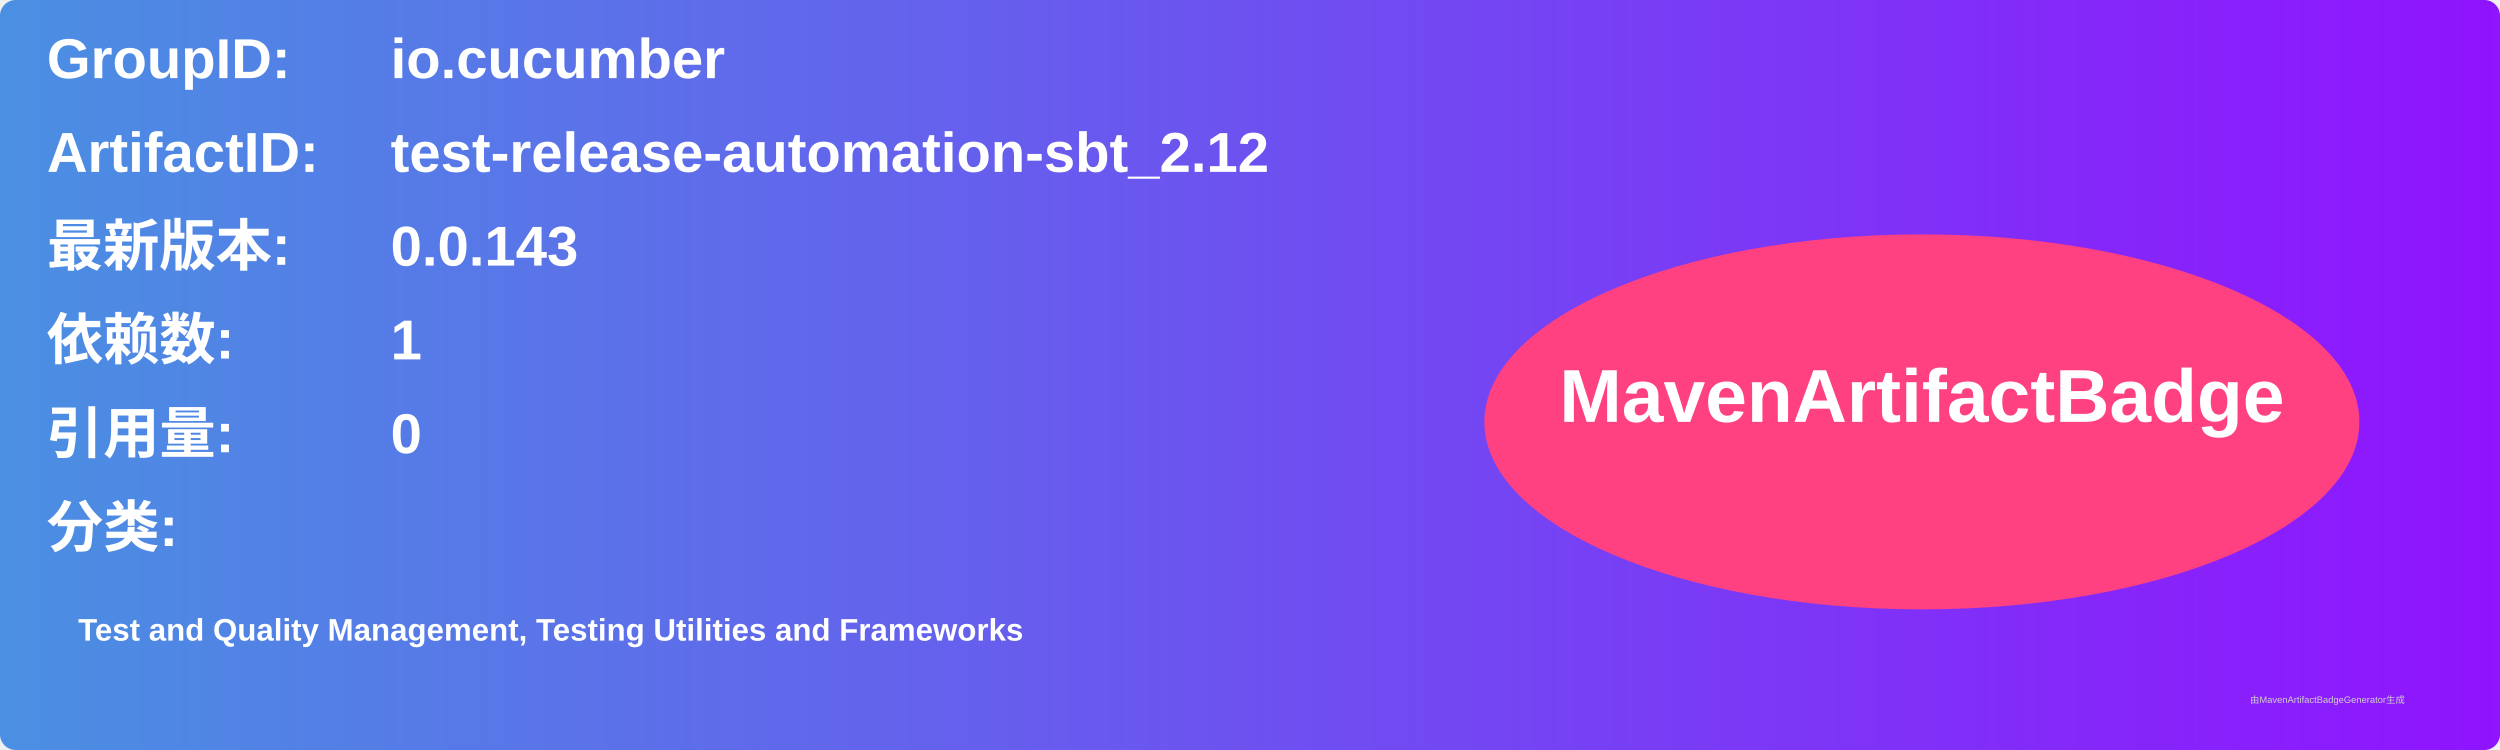
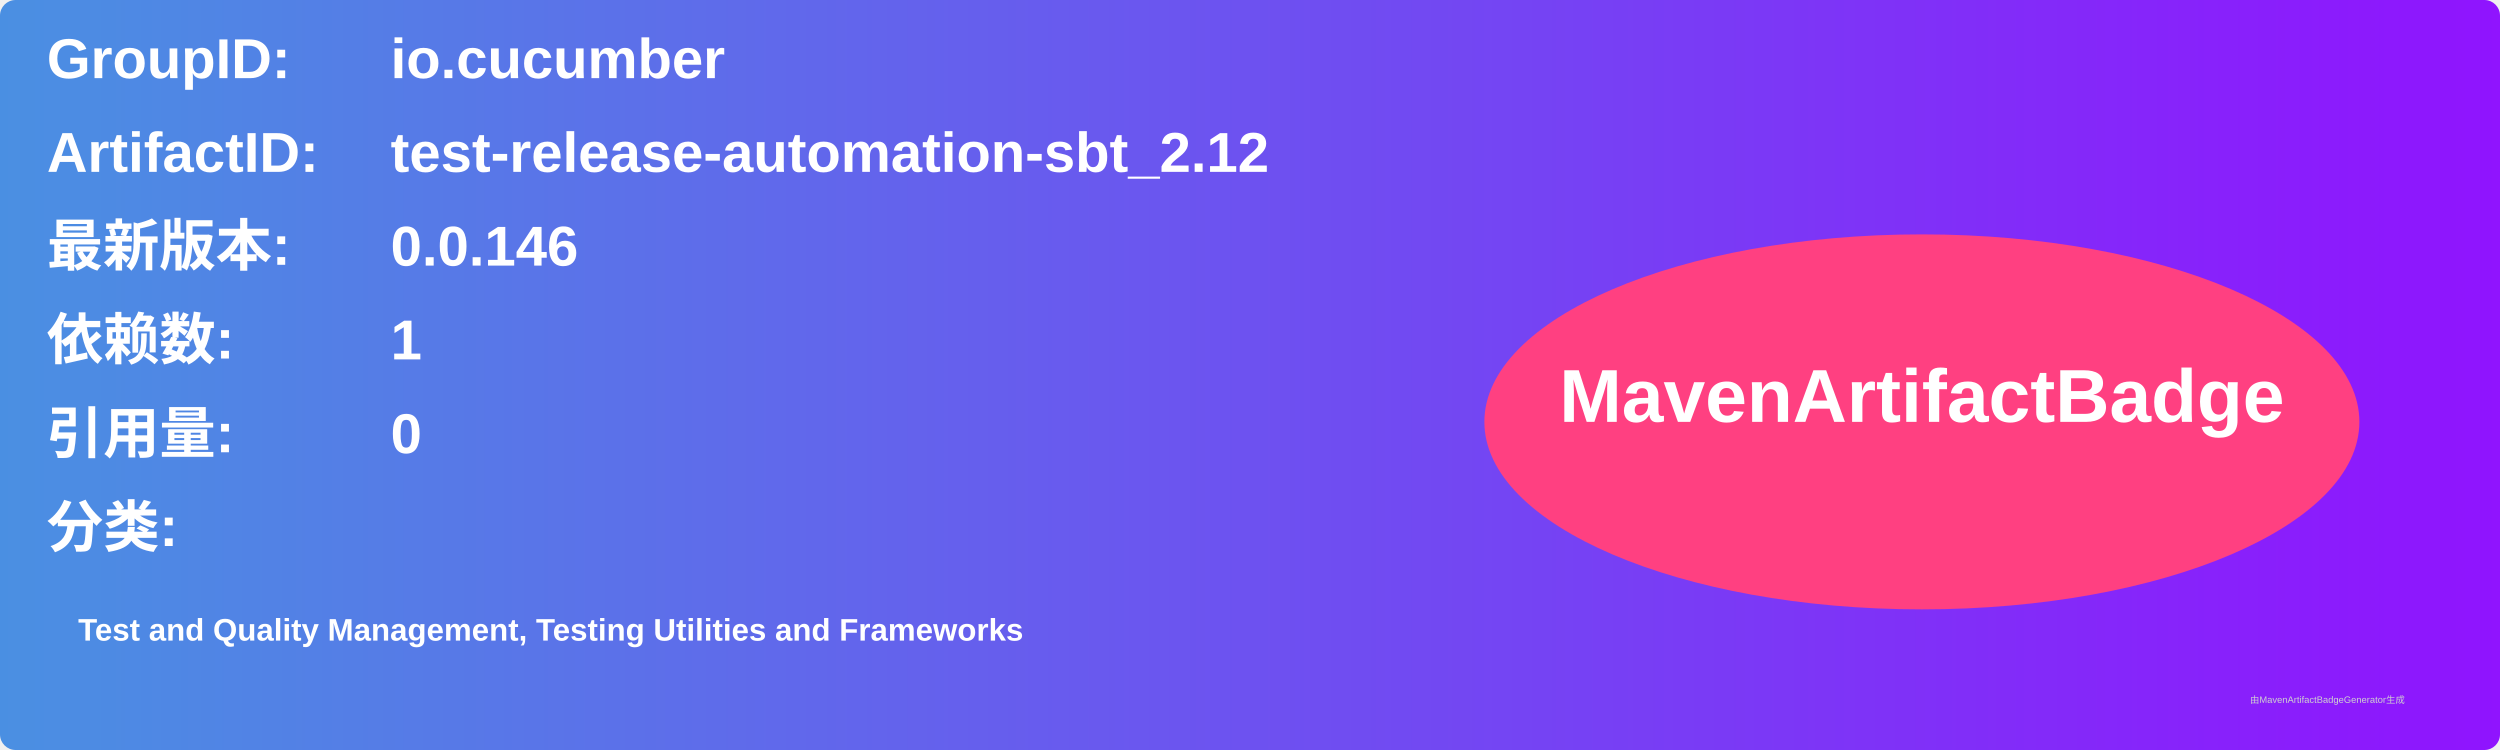
<svg xmlns="http://www.w3.org/2000/svg" width="800" height="240" viewBox="0 0 800 240">
  <linearGradient id="grad" x1="0%" y1="0%" x2="100%" y2="0%">
    <stop offset="0%" stop-color="#4a90e2" />
    <stop offset="100%" stop-color="#9013fe" />
  </linearGradient>
  <rect width="100%" height="100%" rx="5" ry="5" fill="url(#grad)" />
  <g transform="translate(15, 15)">
    <text x="0" y="10" font-family="Arial" font-size="18" fill="white" font-weight="bold" width="260">GroupID:</text>
    <text x="110" y="10" font-family="Arial" font-size="18" fill="white" font-weight="bold" width="460">io.cucumber</text>
    <text x="0" y="40" font-family="Arial" font-size="18" fill="white" font-weight="bold" width="260">ArtifactID:</text>
    <text x="110" y="40" font-family="Arial" font-size="18" fill="white" font-weight="bold" width="460">test-release-automation-sbt_2.12</text>
    <text x="0" y="70" font-family="Arial" font-size="18" fill="white" font-weight="bold">最新版本:</text>
    <text x="110" y="70" font-family="Arial" font-size="18" fill="white" font-weight="bold">
-       <tspan font-weight="bold">0.0.143</tspan>
+       <tspan font-weight="bold">0.0.146</tspan>
    </text>
    <text x="0" y="100" font-family="Arial" font-size="18" fill="white" font-weight="bold">依赖数: </text>
    <text x="110" y="100" font-family="Arial" font-size="18" fill="white">
      <tspan font-weight="bold">1</tspan>
    </text>
    <text x="0" y="130" font-family="Arial" font-size="18" fill="white" font-weight="bold">引用量: </text>
    <text x="110" y="130" font-family="Arial" font-size="18" fill="white">
      <tspan font-weight="bold">0</tspan>
    </text>
    <text x="0" y="160" font-family="Arial" font-size="18" fill="white" font-weight="bold">分类:</text>
    <text x="10" y="190" font-family="Arial" font-size="10" fill="white">
      <tspan font-weight="bold">Test and Quality Management, Testing Utilities and Frameworks</tspan>
    </text>
    <ellipse cx="600" cy="120" rx="140" ry="60" fill="#ff4081" />
    <text x="600" y="120" text-anchor="middle" font-family="Arial" font-size="24" fill="white" font-weight="bold">MavenArtifactBadge</text>
  </g>
  <text x="720" y="225" font-family="Arial" font-size="3" fill="#d0d0d0">由MavenArtifactBadgeGenerator生成</text>
</svg>
